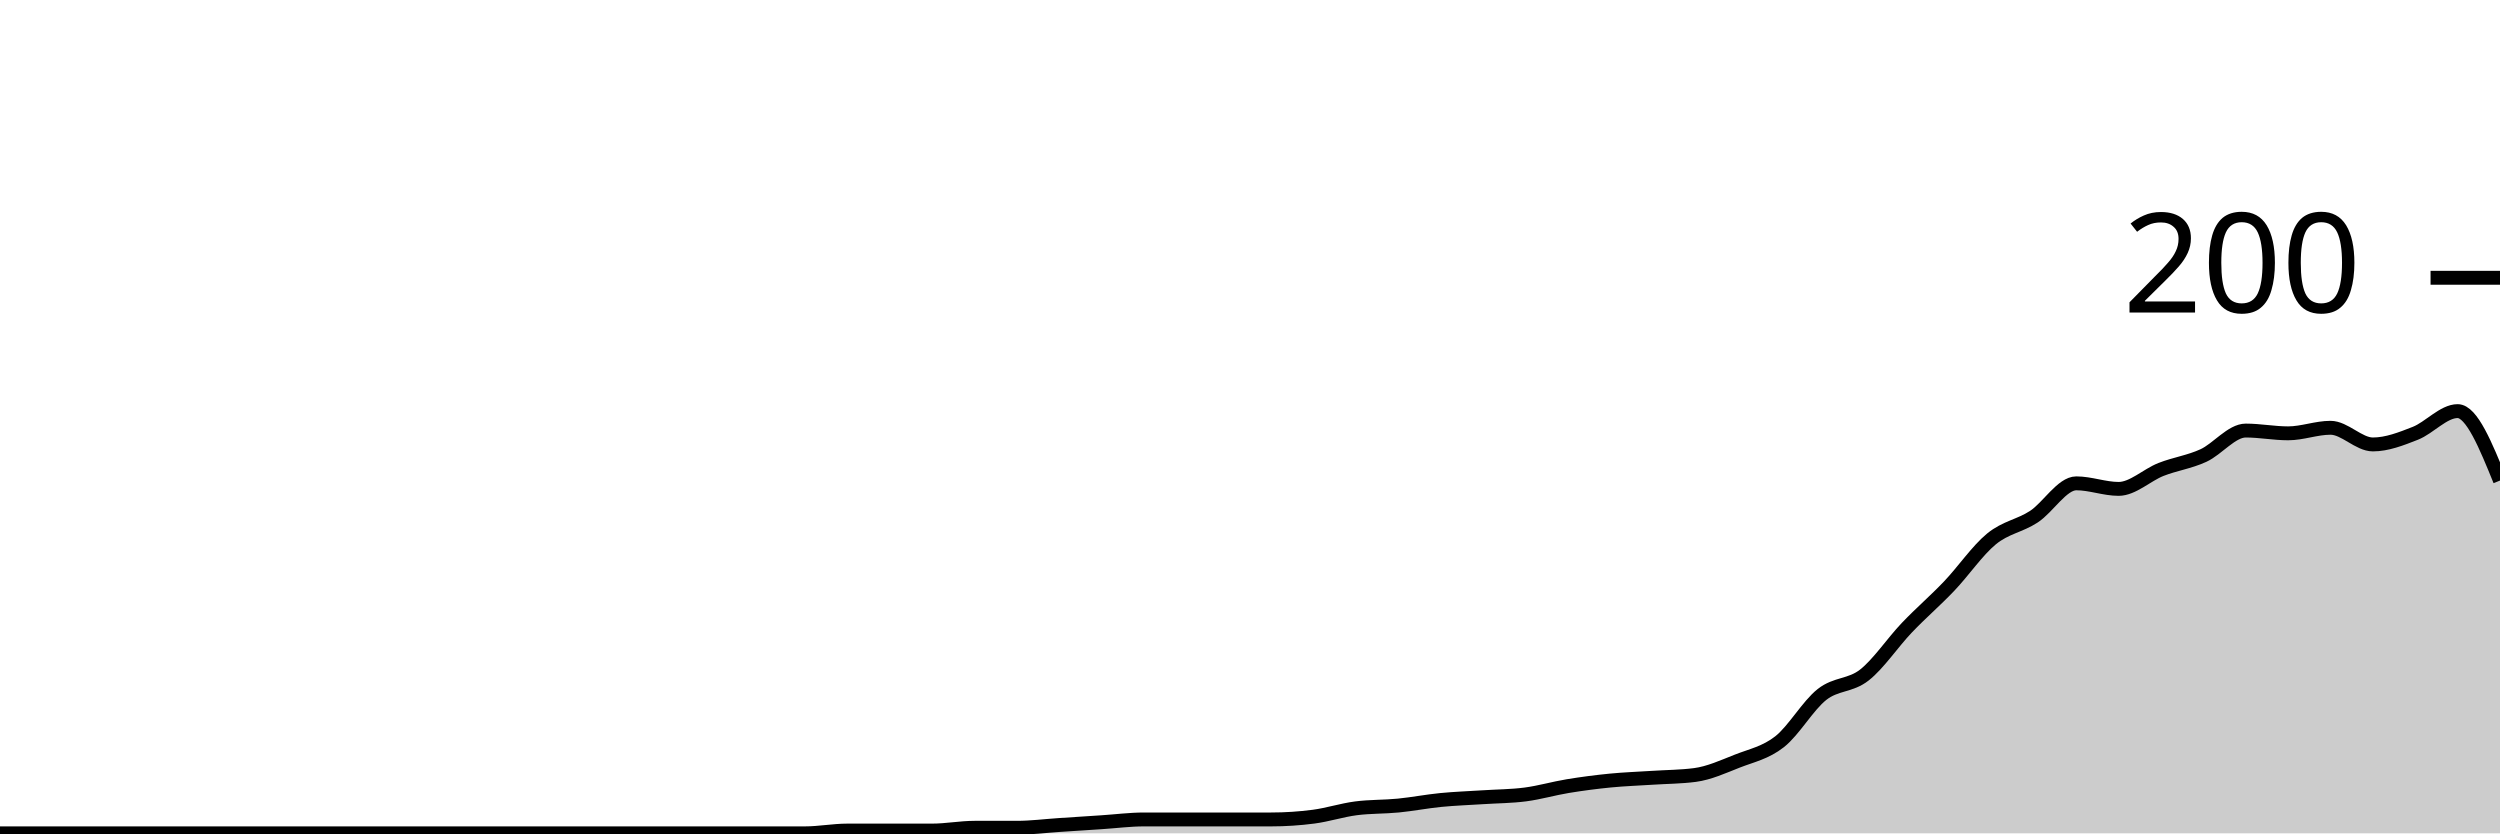
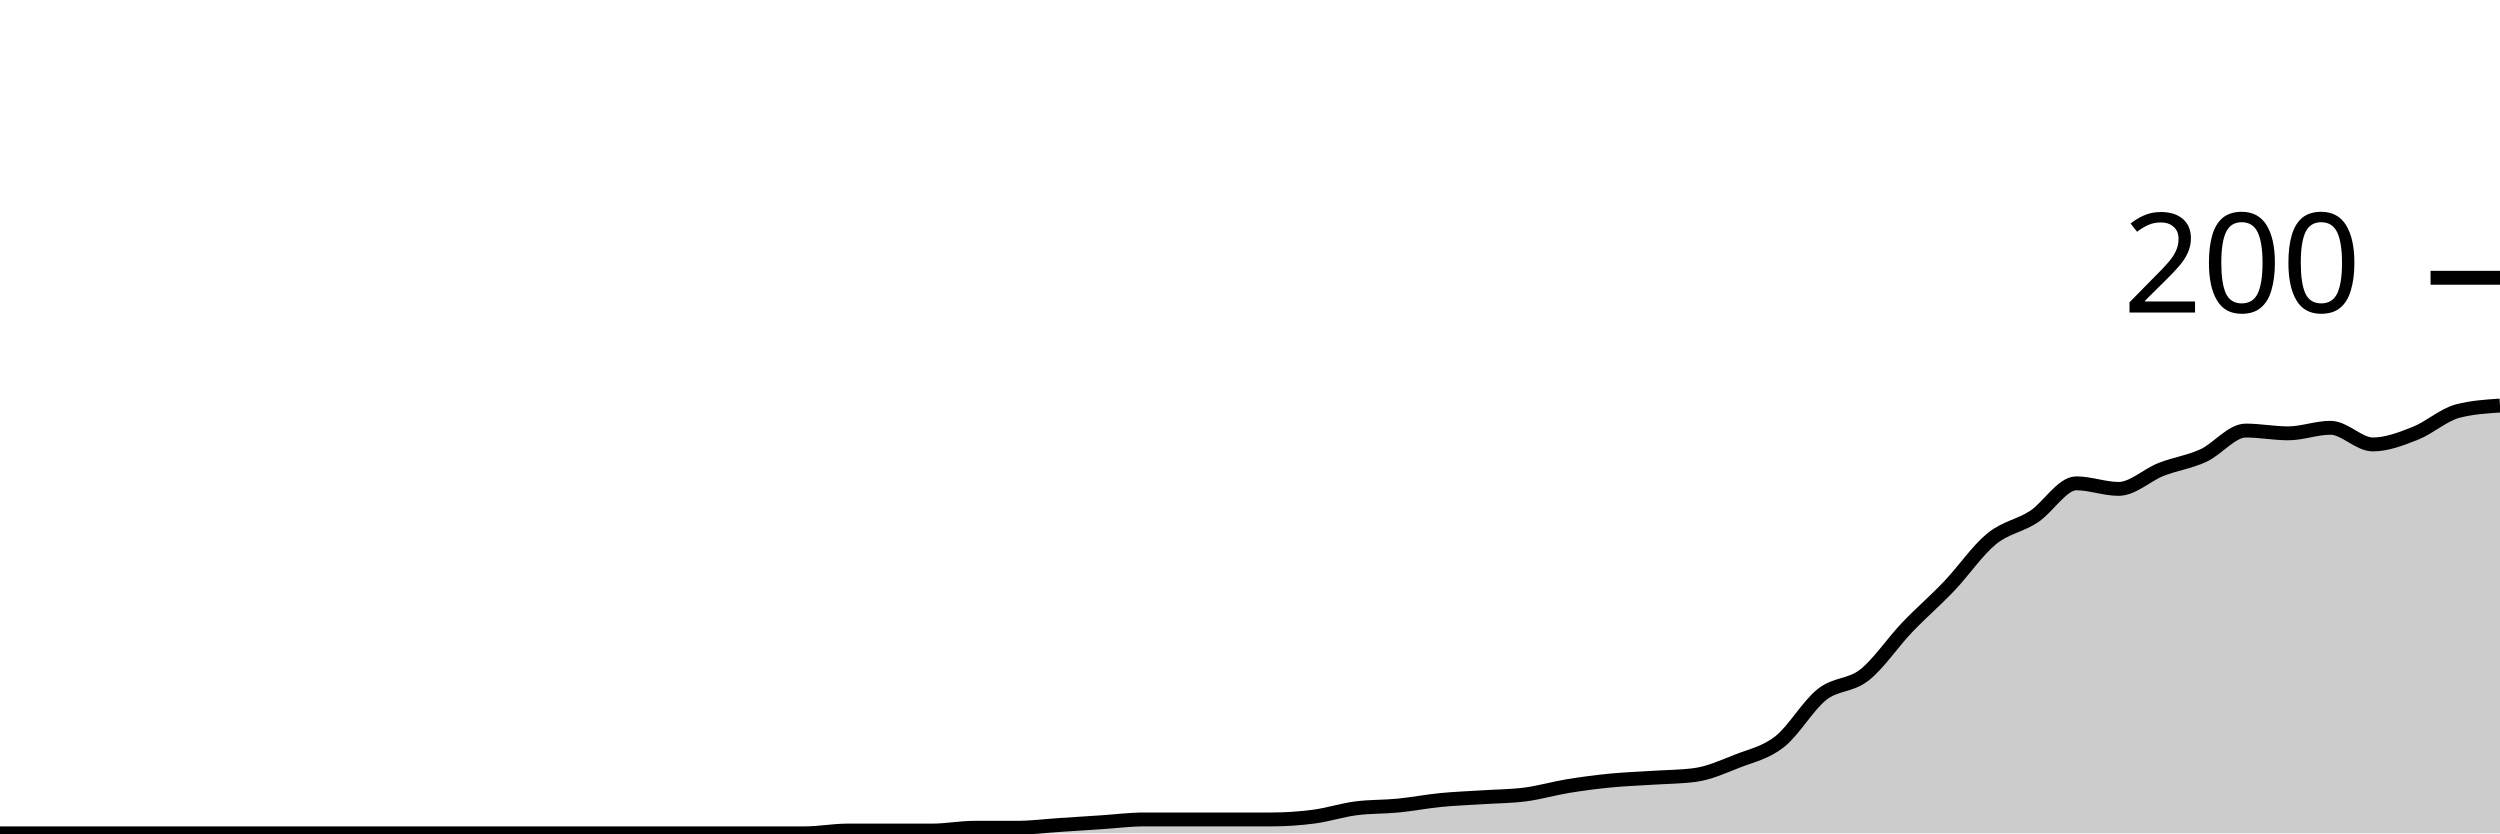
<svg xmlns="http://www.w3.org/2000/svg" viewBox="0 0 180 60">
  <g transform="translate(0,20)">
-     <path class="area" fill="rgba(0, 0, 0, 0.2)" d="M0,40C1.017,40,2.034,40,3.051,40C4.068,40,5.085,40,6.102,40C7.119,40,8.136,40,9.153,40C10.169,40,11.186,40,12.203,40C13.22,40,14.237,40,15.254,40C16.271,40,17.288,40,18.305,40C19.322,40,20.339,40,21.356,40C22.373,40,23.39,40,24.407,40C25.424,40,26.441,40,27.458,40C28.475,40,29.492,40,30.508,40C31.525,40,32.542,40,33.559,40C34.576,40,35.593,40,36.61,40C37.627,40,38.644,40,39.661,40C40.678,40,41.695,40,42.712,40C43.729,40,44.746,40,45.763,40C46.78,40,47.797,40,48.814,40C49.831,40,50.847,40,51.864,40C52.881,40,53.898,40,54.915,40C55.932,40,56.949,40,57.966,40C58.983,40,60,39.8,61.017,39.8C62.034,39.8,63.051,39.8,64.068,39.8C65.085,39.8,66.102,39.8,67.119,39.8C68.136,39.8,69.153,39.6,70.169,39.6C71.186,39.6,72.203,39.6,73.22,39.6C74.237,39.6,75.254,39.467,76.271,39.4C77.288,39.333,78.305,39.267,79.322,39.2C80.339,39.133,81.356,39,82.373,39C83.39,39,84.407,39,85.424,39C86.441,39,87.458,39,88.475,39C89.492,39,90.508,39,91.525,39C92.542,39,93.559,38.933,94.576,38.8C95.593,38.667,96.61,38.333,97.627,38.2C98.644,38.067,99.661,38.1,100.678,38C101.695,37.9,102.712,37.7,103.729,37.6C104.746,37.5,105.763,37.467,106.78,37.4C107.797,37.333,108.814,37.333,109.831,37.2C110.847,37.067,111.864,36.767,112.881,36.6C113.898,36.433,114.915,36.3,115.932,36.2C116.949,36.1,117.966,36.067,118.983,36C120,35.933,121.017,35.933,122.034,35.8C123.051,35.667,124.068,35.2,125.085,34.8C126.102,34.4,127.119,34.2,128.136,33.4C129.153,32.6,130.169,30.8,131.186,30C132.203,29.2,133.22,29.4,134.237,28.6C135.254,27.8,136.271,26.267,137.288,25.2C138.305,24.133,139.322,23.267,140.339,22.2C141.356,21.133,142.373,19.633,143.39,18.8C144.407,17.967,145.424,17.867,146.441,17.2C147.458,16.533,148.475,14.8,149.492,14.8C150.508,14.8,151.525,15.2,152.542,15.2C153.559,15.2,154.576,14.2,155.593,13.8C156.61,13.4,157.627,13.267,158.644,12.8C159.661,12.333,160.678,11,161.695,11C162.712,11,163.729,11.2,164.746,11.2C165.763,11.2,166.78,10.8,167.797,10.8C168.814,10.8,169.831,12,170.847,12C171.864,12,172.881,11.6,173.898,11.2C174.915,10.8,175.932,9.6,176.949,9.6C177.966,9.6,178.983,12.1,180,14.6L180,40C178.983,40,177.966,40,176.949,40C175.932,40,174.915,40,173.898,40C172.881,40,171.864,40,170.847,40C169.831,40,168.814,40,167.797,40C166.78,40,165.763,40,164.746,40C163.729,40,162.712,40,161.695,40C160.678,40,159.661,40,158.644,40C157.627,40,156.61,40,155.593,40C154.576,40,153.559,40,152.542,40C151.525,40,150.508,40,149.492,40C148.475,40,147.458,40,146.441,40C145.424,40,144.407,40,143.39,40C142.373,40,141.356,40,140.339,40C139.322,40,138.305,40,137.288,40C136.271,40,135.254,40,134.237,40C133.22,40,132.203,40,131.186,40C130.169,40,129.153,40,128.136,40C127.119,40,126.102,40,125.085,40C124.068,40,123.051,40,122.034,40C121.017,40,120,40,118.983,40C117.966,40,116.949,40,115.932,40C114.915,40,113.898,40,112.881,40C111.864,40,110.847,40,109.831,40C108.814,40,107.797,40,106.78,40C105.763,40,104.746,40,103.729,40C102.712,40,101.695,40,100.678,40C99.661,40,98.644,40,97.627,40C96.61,40,95.593,40,94.576,40C93.559,40,92.542,40,91.525,40C90.508,40,89.492,40,88.475,40C87.458,40,86.441,40,85.424,40C84.407,40,83.39,40,82.373,40C81.356,40,80.339,40,79.322,40C78.305,40,77.288,40,76.271,40C75.254,40,74.237,40,73.22,40C72.203,40,71.186,40,70.169,40C69.153,40,68.136,40,67.119,40C66.102,40,65.085,40,64.068,40C63.051,40,62.034,40,61.017,40C60,40,58.983,40,57.966,40C56.949,40,55.932,40,54.915,40C53.898,40,52.881,40,51.864,40C50.847,40,49.831,40,48.814,40C47.797,40,46.78,40,45.763,40C44.746,40,43.729,40,42.712,40C41.695,40,40.678,40,39.661,40C38.644,40,37.627,40,36.61,40C35.593,40,34.576,40,33.559,40C32.542,40,31.525,40,30.508,40C29.492,40,28.475,40,27.458,40C26.441,40,25.424,40,24.407,40C23.39,40,22.373,40,21.356,40C20.339,40,19.322,40,18.305,40C17.288,40,16.271,40,15.254,40C14.237,40,13.22,40,12.203,40C11.186,40,10.169,40,9.153,40C8.136,40,7.119,40,6.102,40C5.085,40,4.068,40,3.051,40C2.034,40,1.017,40,0,40Z" />
-     <path class="line" stroke="black" fill="none" d="M0,40C1.017,40,2.034,40,3.051,40C4.068,40,5.085,40,6.102,40C7.119,40,8.136,40,9.153,40C10.169,40,11.186,40,12.203,40C13.22,40,14.237,40,15.254,40C16.271,40,17.288,40,18.305,40C19.322,40,20.339,40,21.356,40C22.373,40,23.39,40,24.407,40C25.424,40,26.441,40,27.458,40C28.475,40,29.492,40,30.508,40C31.525,40,32.542,40,33.559,40C34.576,40,35.593,40,36.61,40C37.627,40,38.644,40,39.661,40C40.678,40,41.695,40,42.712,40C43.729,40,44.746,40,45.763,40C46.78,40,47.797,40,48.814,40C49.831,40,50.847,40,51.864,40C52.881,40,53.898,40,54.915,40C55.932,40,56.949,40,57.966,40C58.983,40,60,39.8,61.017,39.8C62.034,39.8,63.051,39.8,64.068,39.8C65.085,39.8,66.102,39.8,67.119,39.8C68.136,39.8,69.153,39.6,70.169,39.6C71.186,39.6,72.203,39.6,73.22,39.6C74.237,39.6,75.254,39.467,76.271,39.4C77.288,39.333,78.305,39.267,79.322,39.2C80.339,39.133,81.356,39,82.373,39C83.39,39,84.407,39,85.424,39C86.441,39,87.458,39,88.475,39C89.492,39,90.508,39,91.525,39C92.542,39,93.559,38.933,94.576,38.8C95.593,38.667,96.61,38.333,97.627,38.2C98.644,38.067,99.661,38.1,100.678,38C101.695,37.9,102.712,37.7,103.729,37.6C104.746,37.5,105.763,37.467,106.78,37.4C107.797,37.333,108.814,37.333,109.831,37.2C110.847,37.067,111.864,36.767,112.881,36.6C113.898,36.433,114.915,36.3,115.932,36.2C116.949,36.1,117.966,36.067,118.983,36C120,35.933,121.017,35.933,122.034,35.8C123.051,35.667,124.068,35.2,125.085,34.8C126.102,34.4,127.119,34.2,128.136,33.4C129.153,32.6,130.169,30.8,131.186,30C132.203,29.2,133.22,29.4,134.237,28.6C135.254,27.8,136.271,26.267,137.288,25.2C138.305,24.133,139.322,23.267,140.339,22.2C141.356,21.133,142.373,19.633,143.39,18.8C144.407,17.967,145.424,17.867,146.441,17.2C147.458,16.533,148.475,14.8,149.492,14.8C150.508,14.8,151.525,15.2,152.542,15.2C153.559,15.2,154.576,14.2,155.593,13.8C156.61,13.4,157.627,13.267,158.644,12.8C159.661,12.333,160.678,11,161.695,11C162.712,11,163.729,11.2,164.746,11.2C165.763,11.2,166.78,10.8,167.797,10.8C168.814,10.8,169.831,12,170.847,12C171.864,12,172.881,11.6,173.898,11.2C174.915,10.8,175.932,9.6,176.949,9.6C177.966,9.6,178.983,12.1,180,14.6" />
+     <path class="area" fill="rgba(0, 0, 0, 0.2)" d="M0,40C1.017,40,2.034,40,3.051,40C4.068,40,5.085,40,6.102,40C7.119,40,8.136,40,9.153,40C10.169,40,11.186,40,12.203,40C13.22,40,14.237,40,15.254,40C16.271,40,17.288,40,18.305,40C19.322,40,20.339,40,21.356,40C22.373,40,23.39,40,24.407,40C25.424,40,26.441,40,27.458,40C28.475,40,29.492,40,30.508,40C31.525,40,32.542,40,33.559,40C34.576,40,35.593,40,36.61,40C37.627,40,38.644,40,39.661,40C40.678,40,41.695,40,42.712,40C43.729,40,44.746,40,45.763,40C46.78,40,47.797,40,48.814,40C49.831,40,50.847,40,51.864,40C52.881,40,53.898,40,54.915,40C55.932,40,56.949,40,57.966,40C58.983,40,60,39.8,61.017,39.8C62.034,39.8,63.051,39.8,64.068,39.8C65.085,39.8,66.102,39.8,67.119,39.8C68.136,39.8,69.153,39.6,70.169,39.6C71.186,39.6,72.203,39.6,73.22,39.6C74.237,39.6,75.254,39.467,76.271,39.4C77.288,39.333,78.305,39.267,79.322,39.2C80.339,39.133,81.356,39,82.373,39C83.39,39,84.407,39,85.424,39C86.441,39,87.458,39,88.475,39C89.492,39,90.508,39,91.525,39C92.542,39,93.559,38.933,94.576,38.8C95.593,38.667,96.61,38.333,97.627,38.2C98.644,38.067,99.661,38.1,100.678,38C101.695,37.9,102.712,37.7,103.729,37.6C104.746,37.5,105.763,37.467,106.78,37.4C107.797,37.333,108.814,37.333,109.831,37.2C110.847,37.067,111.864,36.767,112.881,36.6C113.898,36.433,114.915,36.3,115.932,36.2C116.949,36.1,117.966,36.067,118.983,36C120,35.933,121.017,35.933,122.034,35.8C123.051,35.667,124.068,35.2,125.085,34.8C126.102,34.4,127.119,34.2,128.136,33.4C129.153,32.6,130.169,30.8,131.186,30C132.203,29.2,133.22,29.4,134.237,28.6C135.254,27.8,136.271,26.267,137.288,25.2C138.305,24.133,139.322,23.267,140.339,22.2C141.356,21.133,142.373,19.633,143.39,18.8C144.407,17.967,145.424,17.867,146.441,17.2C147.458,16.533,148.475,14.8,149.492,14.8C150.508,14.8,151.525,15.2,152.542,15.2C153.559,15.2,154.576,14.2,155.593,13.8C156.61,13.4,157.627,13.267,158.644,12.8C159.661,12.333,160.678,11,161.695,11C162.712,11,163.729,11.2,164.746,11.2C165.763,11.2,166.78,10.8,167.797,10.8C168.814,10.8,169.831,12,170.847,12C171.864,12,172.881,11.6,173.898,11.2C174.915,10.8,175.932,9.867,176.949,9.6C177.966,9.333,178.983,9.267,180,9.2L180,40C178.983,40,177.966,40,176.949,40C175.932,40,174.915,40,173.898,40C172.881,40,171.864,40,170.847,40C169.831,40,168.814,40,167.797,40C166.78,40,165.763,40,164.746,40C163.729,40,162.712,40,161.695,40C160.678,40,159.661,40,158.644,40C157.627,40,156.61,40,155.593,40C154.576,40,153.559,40,152.542,40C151.525,40,150.508,40,149.492,40C148.475,40,147.458,40,146.441,40C145.424,40,144.407,40,143.39,40C142.373,40,141.356,40,140.339,40C139.322,40,138.305,40,137.288,40C136.271,40,135.254,40,134.237,40C133.22,40,132.203,40,131.186,40C130.169,40,129.153,40,128.136,40C127.119,40,126.102,40,125.085,40C124.068,40,123.051,40,122.034,40C121.017,40,120,40,118.983,40C117.966,40,116.949,40,115.932,40C114.915,40,113.898,40,112.881,40C111.864,40,110.847,40,109.831,40C108.814,40,107.797,40,106.78,40C105.763,40,104.746,40,103.729,40C102.712,40,101.695,40,100.678,40C99.661,40,98.644,40,97.627,40C96.61,40,95.593,40,94.576,40C93.559,40,92.542,40,91.525,40C90.508,40,89.492,40,88.475,40C87.458,40,86.441,40,85.424,40C84.407,40,83.39,40,82.373,40C81.356,40,80.339,40,79.322,40C78.305,40,77.288,40,76.271,40C75.254,40,74.237,40,73.22,40C72.203,40,71.186,40,70.169,40C69.153,40,68.136,40,67.119,40C66.102,40,65.085,40,64.068,40C63.051,40,62.034,40,61.017,40C60,40,58.983,40,57.966,40C56.949,40,55.932,40,54.915,40C53.898,40,52.881,40,51.864,40C50.847,40,49.831,40,48.814,40C47.797,40,46.78,40,45.763,40C44.746,40,43.729,40,42.712,40C41.695,40,40.678,40,39.661,40C38.644,40,37.627,40,36.61,40C35.593,40,34.576,40,33.559,40C32.542,40,31.525,40,30.508,40C29.492,40,28.475,40,27.458,40C26.441,40,25.424,40,24.407,40C23.39,40,22.373,40,21.356,40C20.339,40,19.322,40,18.305,40C17.288,40,16.271,40,15.254,40C14.237,40,13.22,40,12.203,40C11.186,40,10.169,40,9.153,40C8.136,40,7.119,40,6.102,40C5.085,40,4.068,40,3.051,40C2.034,40,1.017,40,0,40Z" />
+     <path class="line" stroke="black" fill="none" d="M0,40C1.017,40,2.034,40,3.051,40C4.068,40,5.085,40,6.102,40C7.119,40,8.136,40,9.153,40C10.169,40,11.186,40,12.203,40C13.22,40,14.237,40,15.254,40C16.271,40,17.288,40,18.305,40C19.322,40,20.339,40,21.356,40C22.373,40,23.39,40,24.407,40C25.424,40,26.441,40,27.458,40C28.475,40,29.492,40,30.508,40C31.525,40,32.542,40,33.559,40C34.576,40,35.593,40,36.61,40C37.627,40,38.644,40,39.661,40C40.678,40,41.695,40,42.712,40C43.729,40,44.746,40,45.763,40C46.78,40,47.797,40,48.814,40C49.831,40,50.847,40,51.864,40C52.881,40,53.898,40,54.915,40C55.932,40,56.949,40,57.966,40C58.983,40,60,39.8,61.017,39.8C62.034,39.8,63.051,39.8,64.068,39.8C65.085,39.8,66.102,39.8,67.119,39.8C68.136,39.8,69.153,39.6,70.169,39.6C71.186,39.6,72.203,39.6,73.22,39.6C74.237,39.6,75.254,39.467,76.271,39.4C77.288,39.333,78.305,39.267,79.322,39.2C80.339,39.133,81.356,39,82.373,39C83.39,39,84.407,39,85.424,39C86.441,39,87.458,39,88.475,39C89.492,39,90.508,39,91.525,39C92.542,39,93.559,38.933,94.576,38.8C95.593,38.667,96.61,38.333,97.627,38.2C98.644,38.067,99.661,38.1,100.678,38C101.695,37.9,102.712,37.7,103.729,37.6C104.746,37.5,105.763,37.467,106.78,37.4C107.797,37.333,108.814,37.333,109.831,37.2C110.847,37.067,111.864,36.767,112.881,36.6C113.898,36.433,114.915,36.3,115.932,36.2C116.949,36.1,117.966,36.067,118.983,36C120,35.933,121.017,35.933,122.034,35.8C123.051,35.667,124.068,35.2,125.085,34.8C126.102,34.4,127.119,34.2,128.136,33.4C129.153,32.6,130.169,30.8,131.186,30C132.203,29.2,133.22,29.4,134.237,28.6C135.254,27.8,136.271,26.267,137.288,25.2C138.305,24.133,139.322,23.267,140.339,22.2C141.356,21.133,142.373,19.633,143.39,18.8C144.407,17.967,145.424,17.867,146.441,17.2C147.458,16.533,148.475,14.8,149.492,14.8C150.508,14.8,151.525,15.2,152.542,15.2C153.559,15.2,154.576,14.2,155.593,13.8C156.61,13.4,157.627,13.267,158.644,12.8C159.661,12.333,160.678,11,161.695,11C162.712,11,163.729,11.2,164.746,11.2C165.763,11.2,166.78,10.8,167.797,10.8C168.814,10.8,169.831,12,170.847,12C171.864,12,172.881,11.6,173.898,11.2C174.915,10.8,175.932,9.867,176.949,9.6C177.966,9.333,178.983,9.267,180,9.2" />
    <path class="axis-ceiling" stroke-width="1" stroke="black" fill="none" d="M175,0L180,0" />
    <text class="axis-ceiling-label" font-family="sans-serif" text-anchor="end" font-size="10px" x="170" y="2.5">200</text>
  </g>
</svg>
